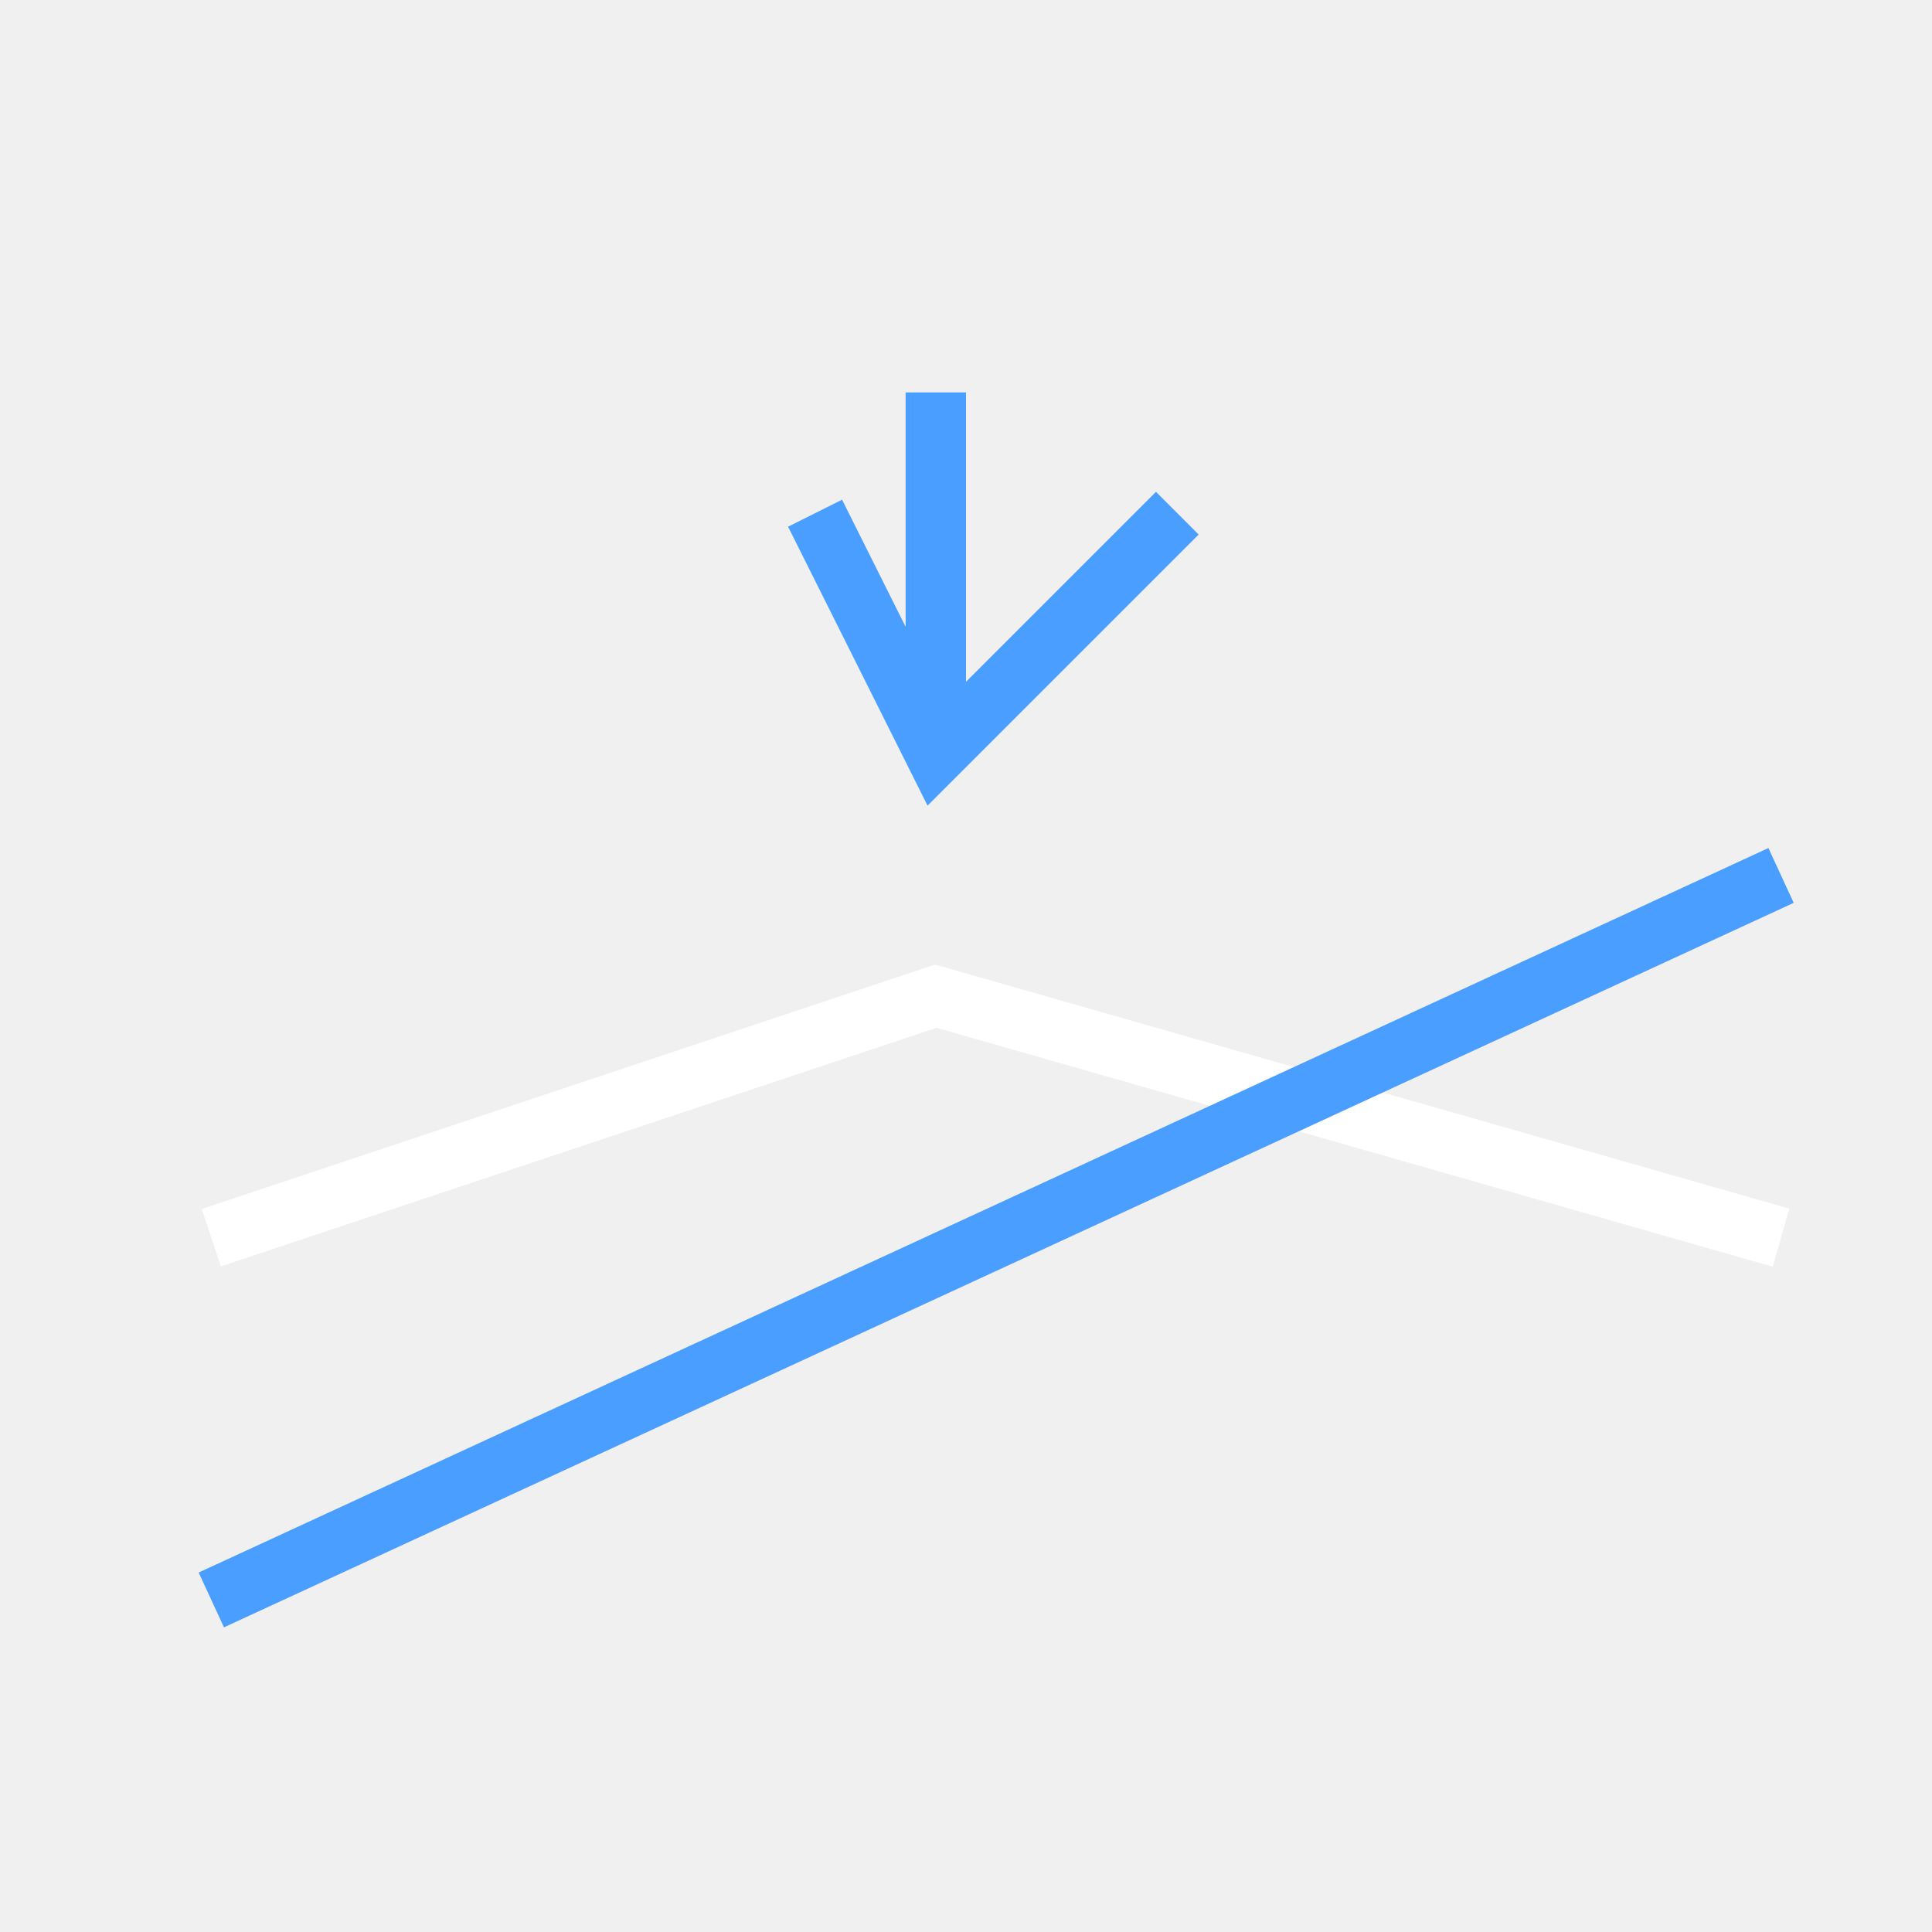
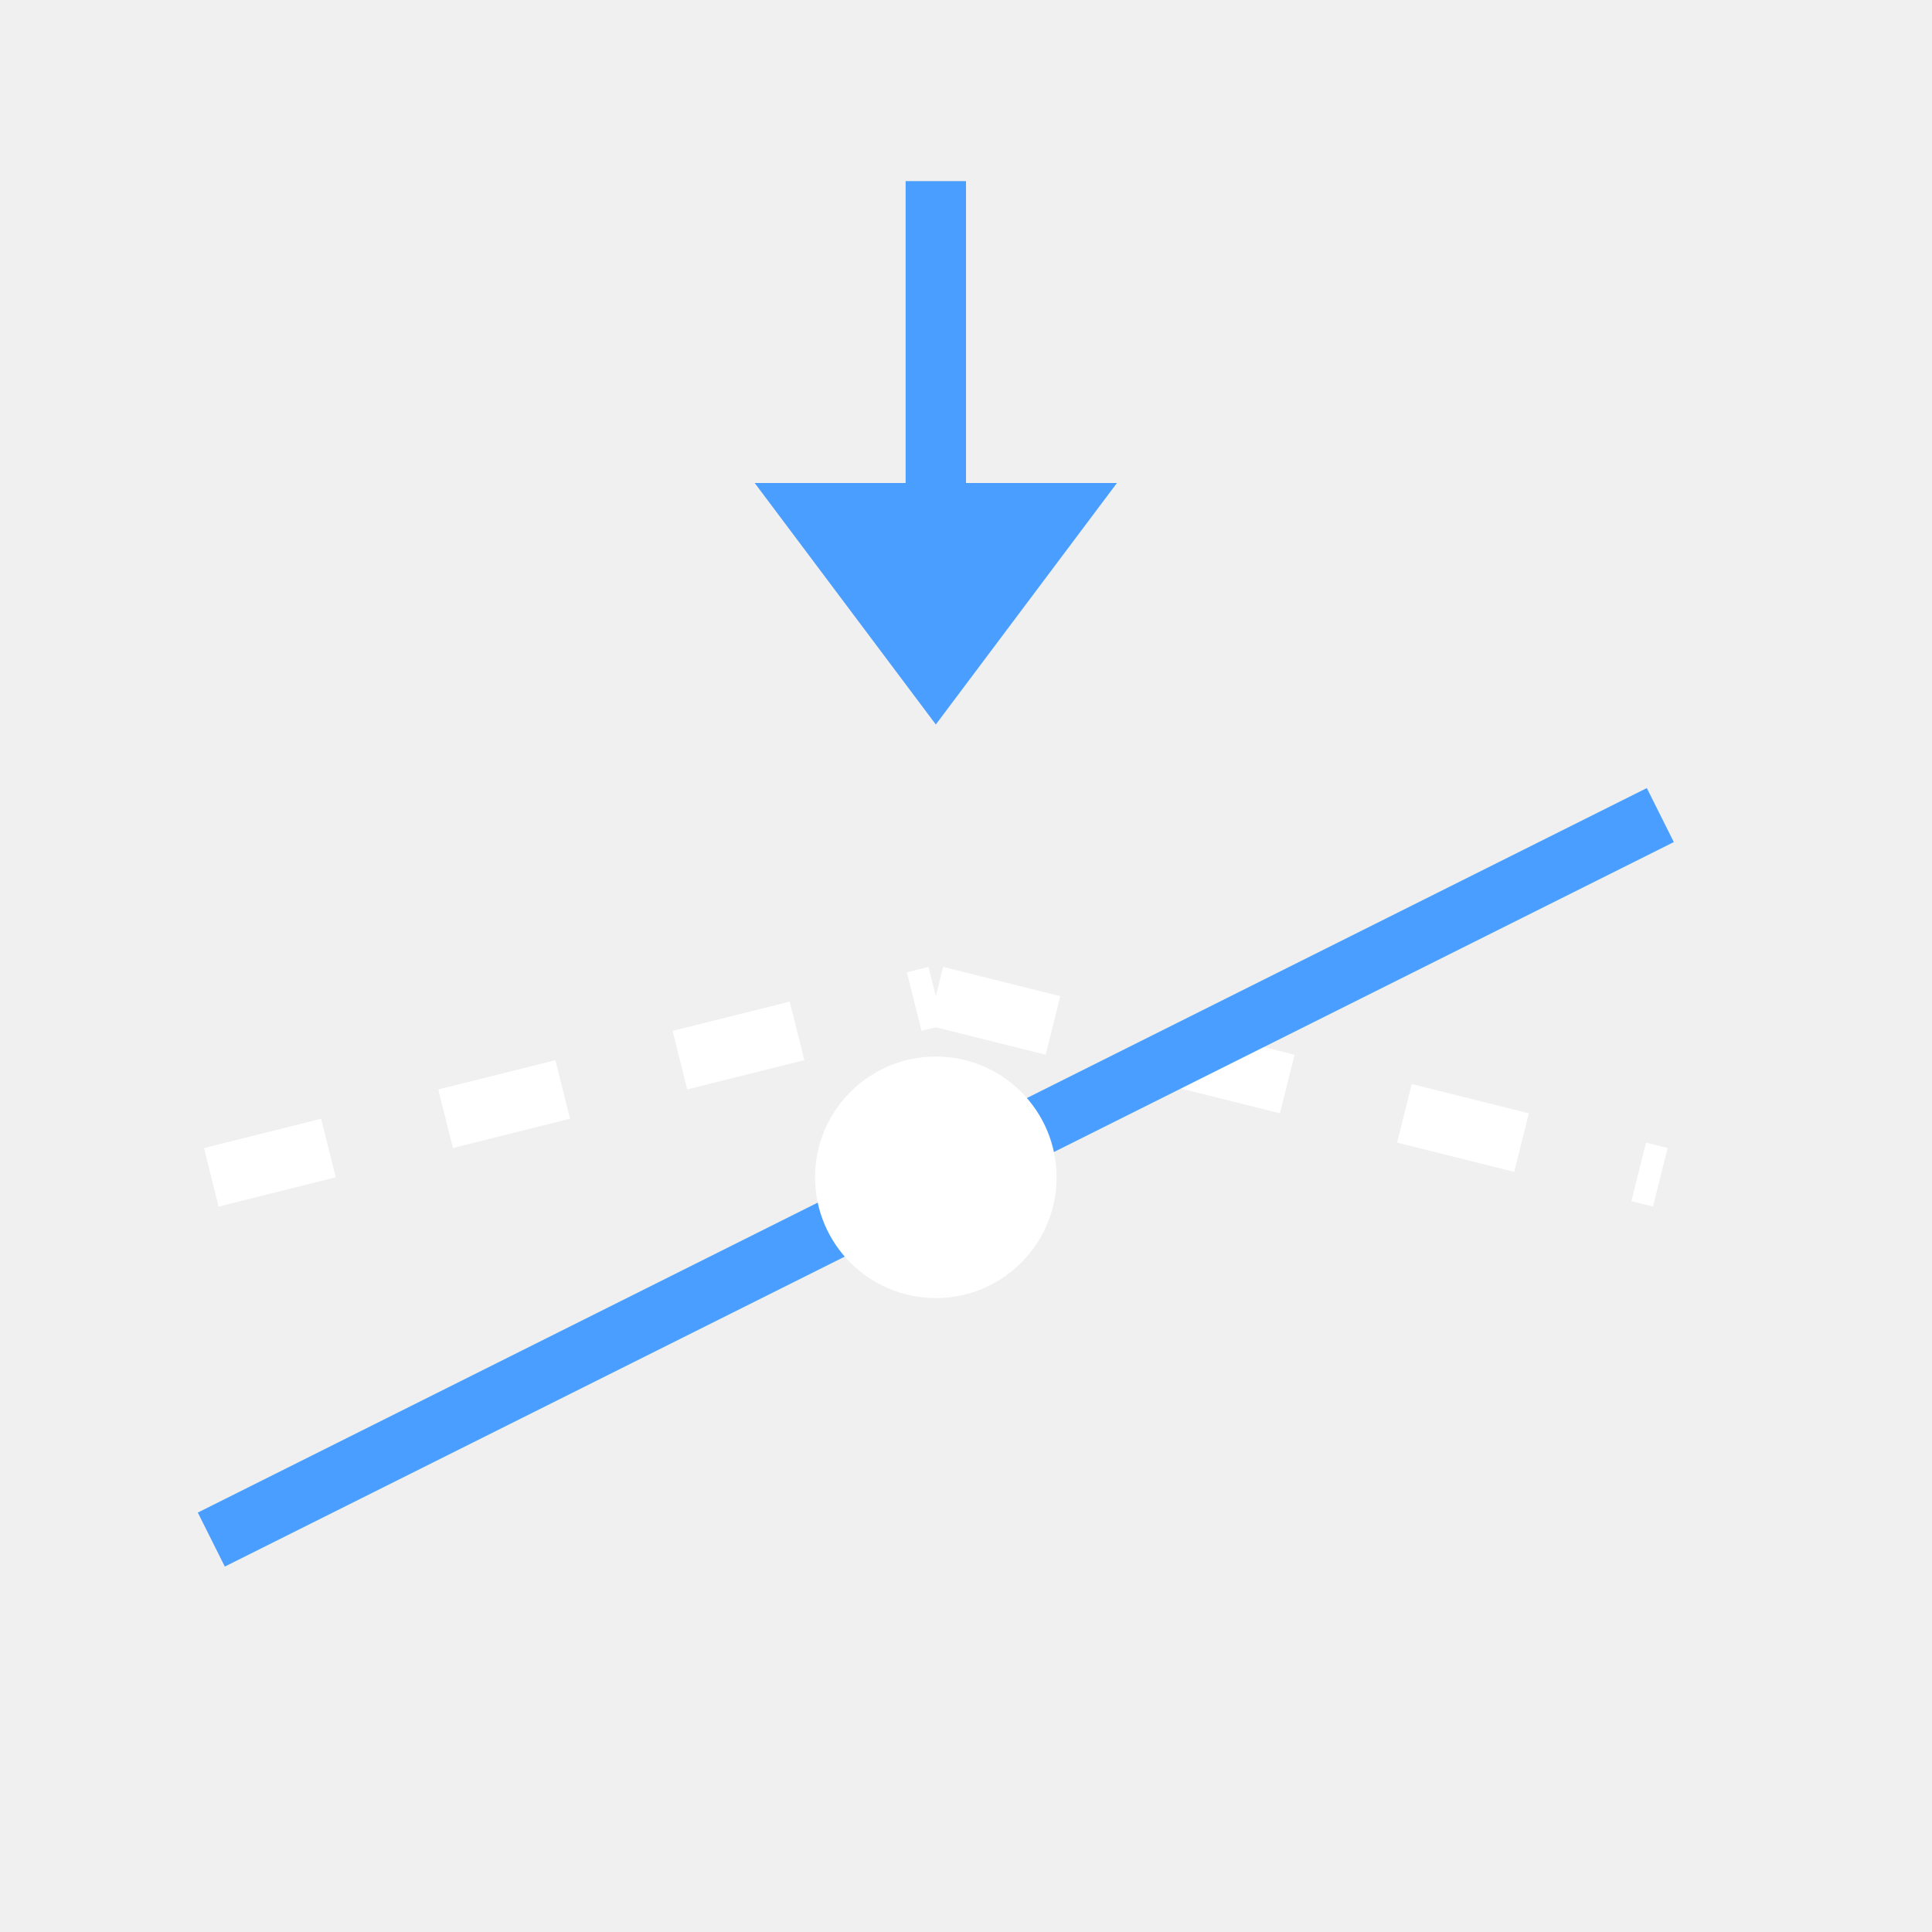
<svg xmlns="http://www.w3.org/2000/svg" width="32" height="32" viewBox="0 0 32 32" stroke-width="1" stroke-linecap="butt" stroke-linejoin="miter">
-   <path d="M3.5 20.5L15.5 16.5L29.5 20.5" fill="none" stroke="#ffffff" />
-   <path d="M3.5 26.5L29.5 14.5" fill="none" stroke="#4a9eff" />
-   <path d="M15.5 6.5L15.5 12.5M13.5 8.5L15.5 12.5L19.5 8.5" fill="none" stroke="#4a9eff" />
+   <path d="M3.5 19.5L15.5 16.5M15.5 16.5L27.5 19.5" fill="none" stroke="#ffffff" stroke-dasharray="2 2" />
+   <path d="M3.5 25.5L27.5 13.5" fill="none" stroke="#4a9eff" />
+   <path d="M13.5 19.5A2 2 0 1 1 17.5 19.5A2 2 0 1 1 13.5 19.5Z" fill="#ffffff" />
+   <path d="M15.5 3L15.5 9" fill="none" stroke="#4a9eff" />
+   <path d="M15.5 12L12.5 8L18.5 8Z" fill="#4a9eff" />
</svg>
